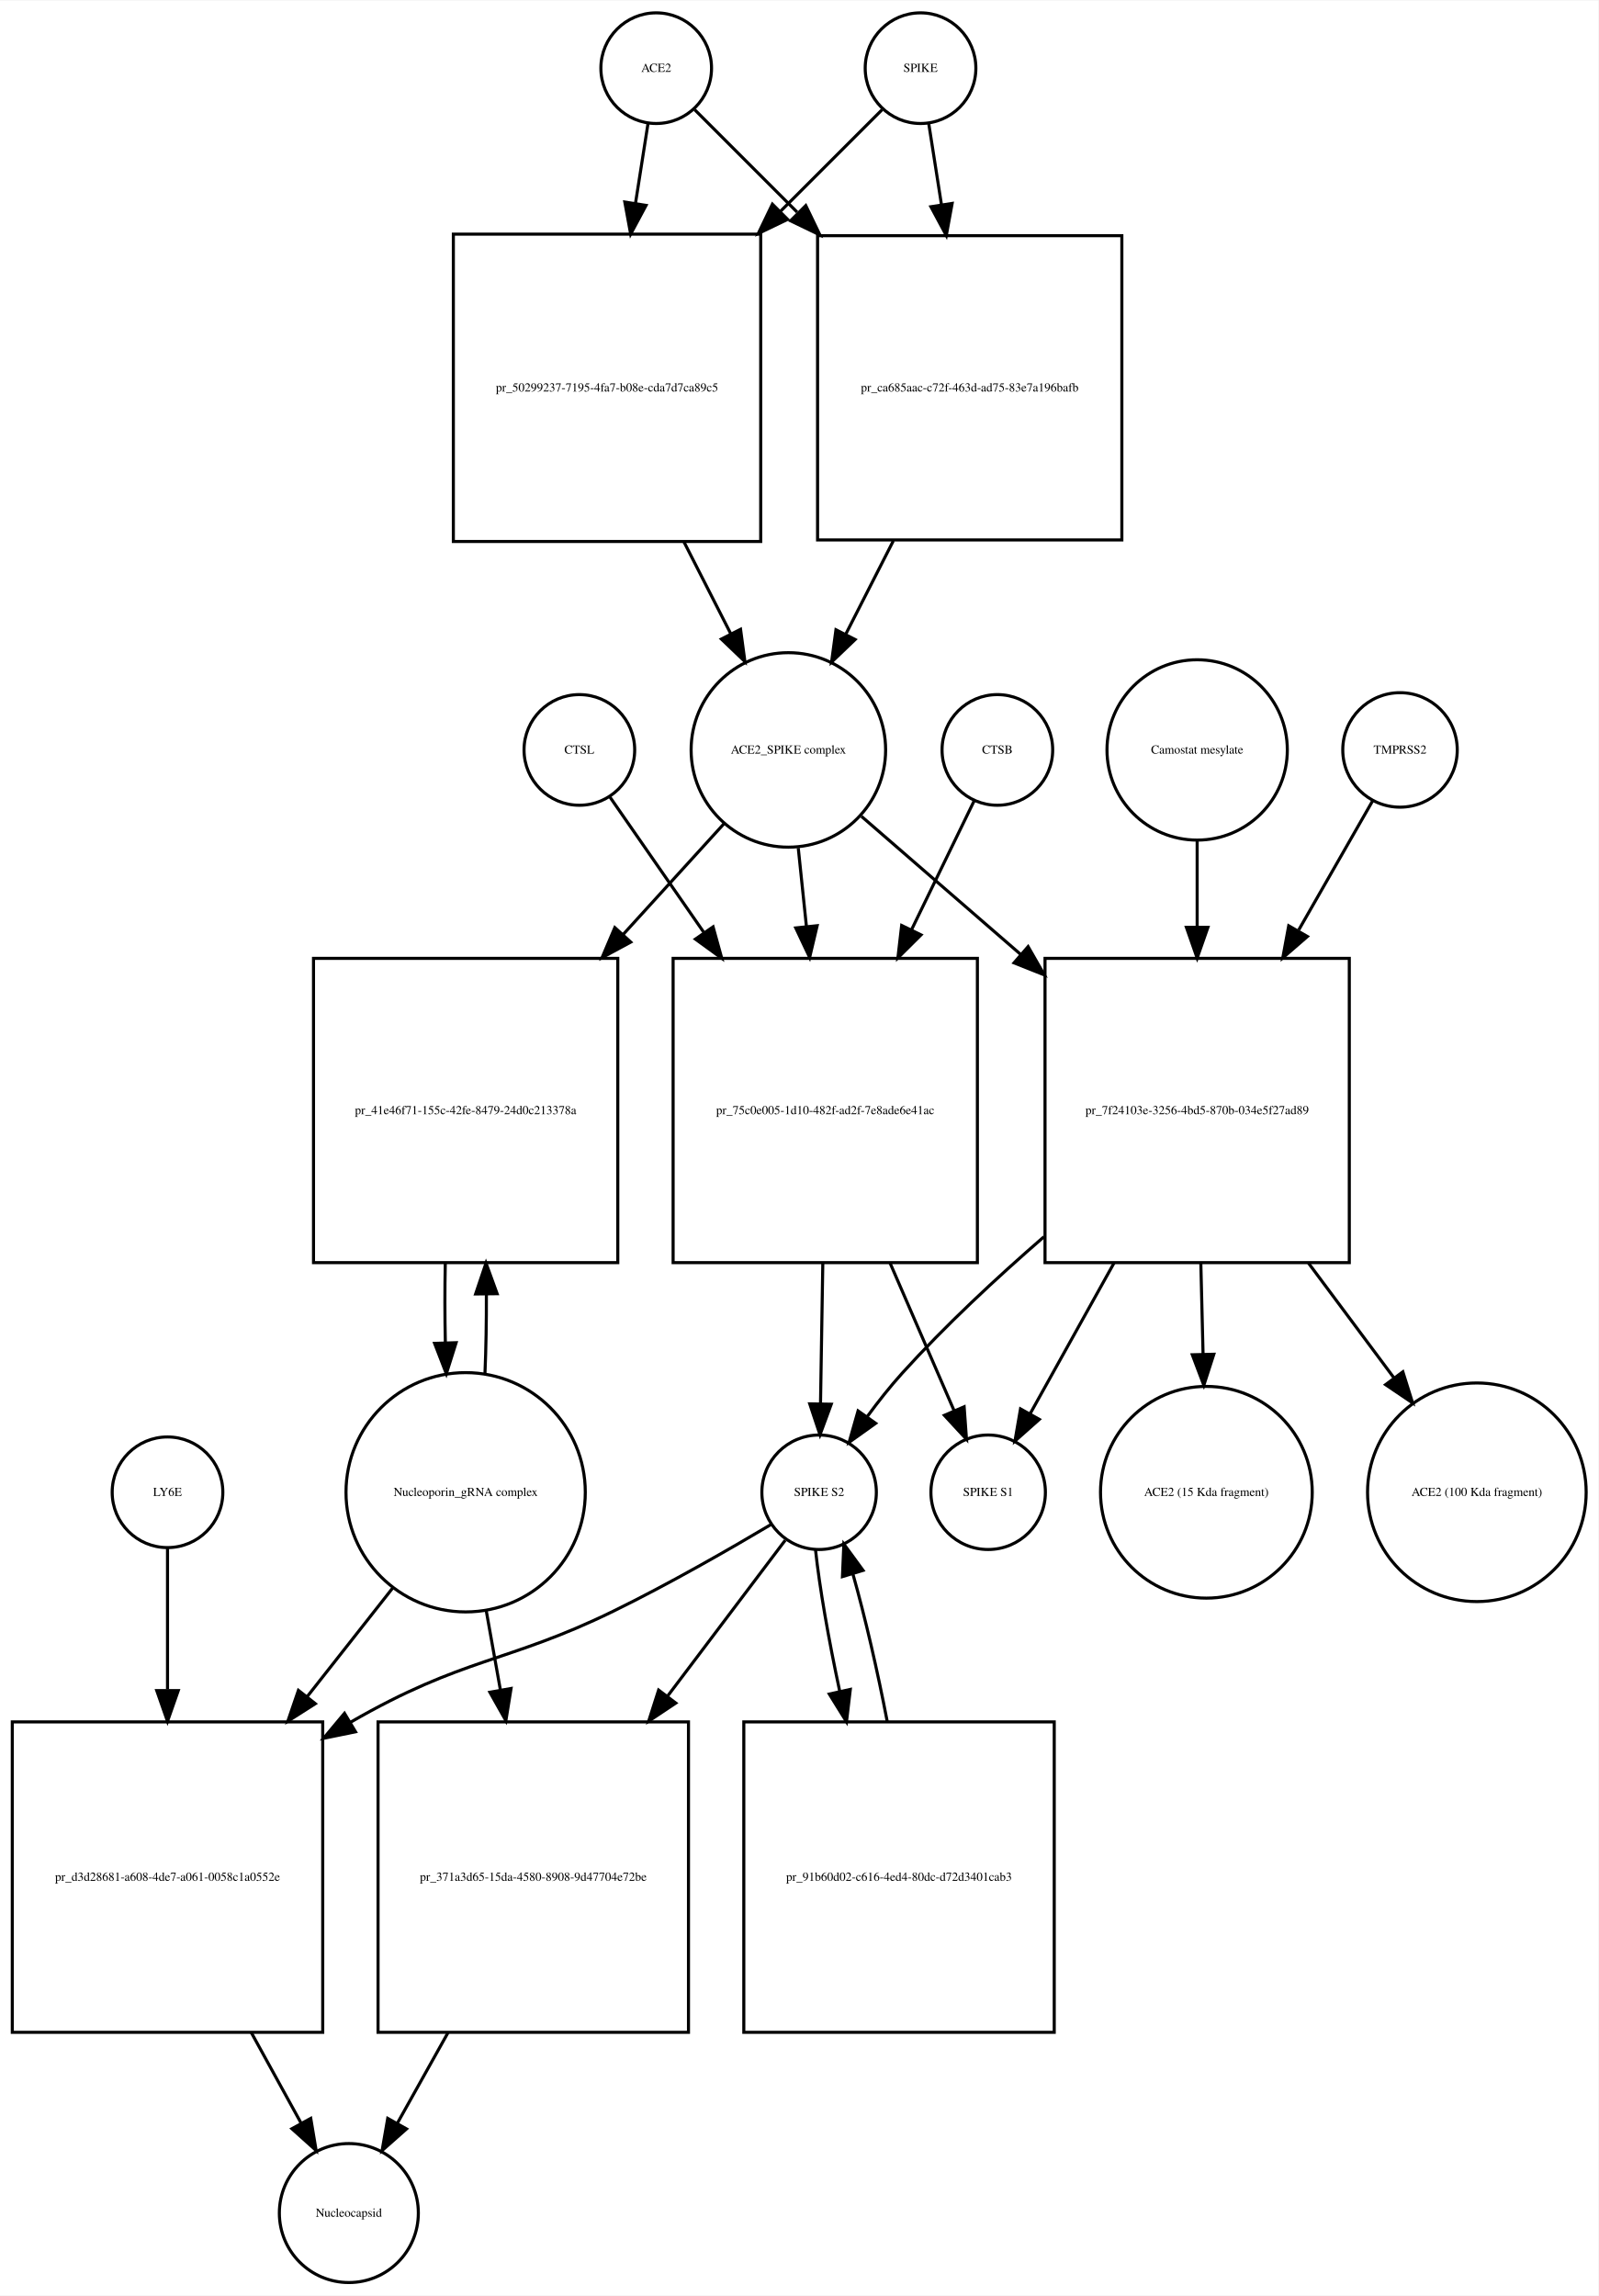
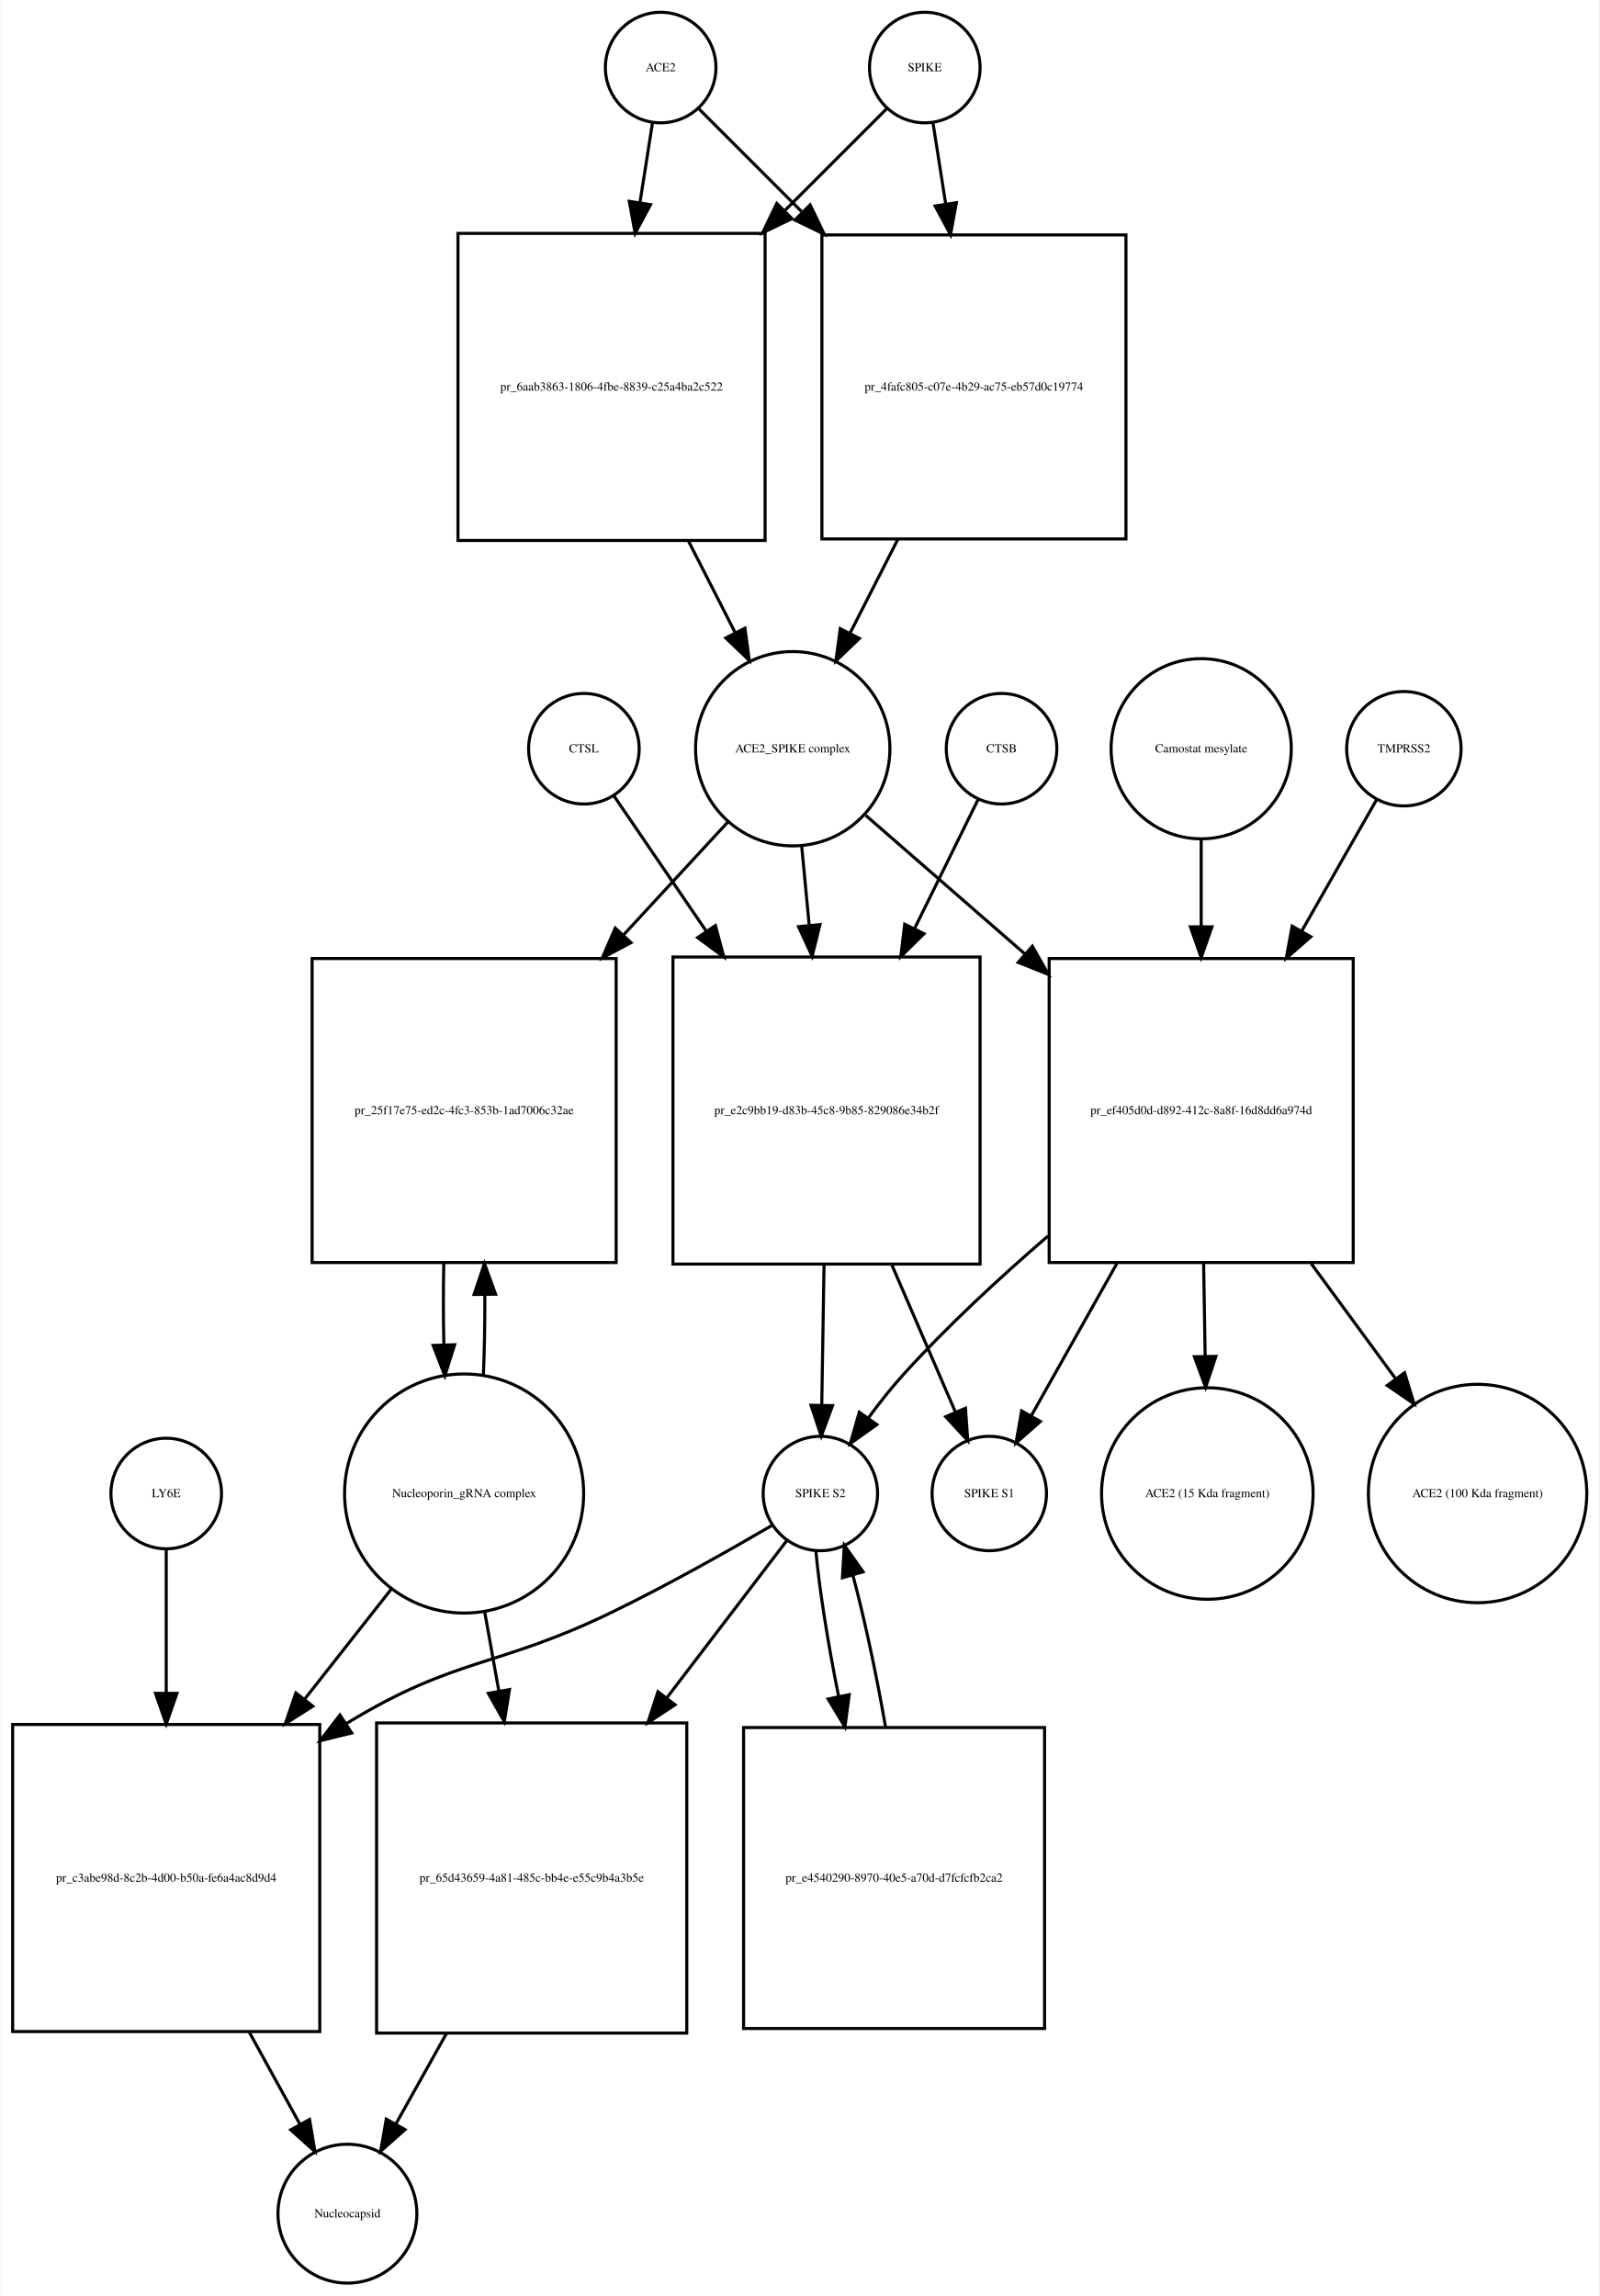
- <svg xmlns="http://www.w3.org/2000/svg" width="520pt" height="747pt" viewBox="0.00 0.00 520.03 746.68">
-   <g id="graph0" class="graph" transform="scale(1 1) rotate(0) translate(4 742.676)">
-     <polygon fill="white" stroke="none" points="-4,4 -4,-742.676 516.032,-742.676 516.032,4 -4,4" />
+ <svg xmlns="http://www.w3.org/2000/svg" width="521pt" height="748pt" viewBox="0.00 0.00 520.53 747.68">
+   <g id="graph0" class="graph" transform="scale(1 1) rotate(0) translate(4 743.676)">
+     <polygon fill="white" stroke="none" points="-4,4 -4,-743.676 516.532,-743.676 516.532,4 -4,4" />
    <g id="node1" class="node">
-       <ellipse fill="none" stroke="black" cx="209.5" cy="-720.676" rx="18" ry="18" />
-       <text text-anchor="middle" x="209.5" y="-719.476" font-family="Times,serif" font-size="4.00">ACE2</text>
+       <ellipse fill="none" stroke="black" cx="211" cy="-721.676" rx="18" ry="18" />
+       <text text-anchor="middle" x="211" y="-720.476" font-family="Times,serif" font-size="4.00">ACE2</text>
    </g>
    <g id="node2" class="node">
-       <polygon fill="none" stroke="black" points="243.5,-666.676 143.5,-666.676 143.5,-566.676 243.5,-566.676 243.5,-666.676" />
-       <text text-anchor="middle" x="193.5" y="-615.476" font-family="Times,serif" font-size="4.00">pr_50299237-7195-4fa7-b08e-cda7d7ca89c5</text>
+       <polygon fill="none" stroke="black" points="245,-667.676 145,-667.676 145,-567.676 245,-567.676 245,-667.676" />
+       <text text-anchor="middle" x="195" y="-616.476" font-family="Times,serif" font-size="4.00">pr_6aab3863-1806-4fbe-8839-c25a4ba2c522</text>
    </g>
    <g id="edge1" class="edge">
-       <path fill="none" stroke="black" d="M206.858,-702.833C205.699,-695.442 204.261,-686.279 202.763,-676.73" />
-       <polygon fill="black" stroke="black" points="206.197,-676.034 201.19,-666.697 199.282,-677.119 206.197,-676.034" />
+       <path fill="none" stroke="black" d="M208.358,-703.833C207.199,-696.442 205.761,-687.279 204.263,-677.73" />
+       <polygon fill="black" stroke="black" points="207.697,-677.034 202.69,-667.697 200.782,-678.119 207.697,-677.034" />
    </g>
    <g id="node17" class="node">
-       <polygon fill="none" stroke="black" points="361,-666.176 262,-666.176 262,-567.176 361,-567.176 361,-666.176" />
-       <text text-anchor="middle" x="311.5" y="-615.476" font-family="Times,serif" font-size="4.00">pr_ca685aac-c72f-463d-ad75-83e7a196bafb</text>
+       <polygon fill="none" stroke="black" points="362.5,-667.176 263.5,-667.176 263.5,-568.176 362.5,-568.176 362.5,-667.176" />
+       <text text-anchor="middle" x="313" y="-616.476" font-family="Times,serif" font-size="4.00">pr_4fafc805-c07e-4b29-ac75-eb57d0c19774</text>
    </g>
    <g id="edge2" class="edge">
-       <path fill="none" stroke="black" d="M222.007,-707.169C230.634,-698.542 242.775,-686.402 255.337,-673.839" />
-       <polygon fill="black" stroke="black" points="258.163,-675.963 262.759,-666.417 253.213,-671.013 258.163,-675.963" />
+       <path fill="none" stroke="black" d="M223.507,-708.169C232.134,-699.542 244.275,-687.402 256.837,-674.839" />
+       <polygon fill="black" stroke="black" points="259.663,-676.963 264.259,-667.417 254.713,-672.013 259.663,-676.963" />
    </g>
    <g id="node3" class="node">
-       <ellipse fill="none" stroke="black" cx="252.5" cy="-498.856" rx="31.641" ry="31.641" />
-       <text text-anchor="middle" x="252.5" y="-497.656" font-family="Times,serif" font-size="4.00">ACE2_SPIKE complex</text>
+       <ellipse fill="none" stroke="black" cx="254" cy="-499.856" rx="31.641" ry="31.641" />
+       <text text-anchor="middle" x="254" y="-498.656" font-family="Times,serif" font-size="4.00">ACE2_SPIKE complex</text>
    </g>
    <g id="edge3" class="edge">
-       <path fill="none" stroke="black" d="M218.521,-566.558C223.609,-556.57 228.879,-546.225 233.707,-536.749" />
-       <polygon fill="black" stroke="black" points="236.943,-538.107 238.363,-527.607 230.706,-534.929 236.943,-538.107" />
+       <path fill="none" stroke="black" d="M220.021,-567.558C225.109,-557.57 230.379,-547.225 235.207,-537.749" />
+       <polygon fill="black" stroke="black" points="238.443,-539.107 239.863,-528.607 232.206,-535.929 238.443,-539.107" />
    </g>
    <g id="node6" class="node">
-       <polygon fill="none" stroke="black" points="197,-431.037 98,-431.037 98,-332.037 197,-332.037 197,-431.037" />
-       <text text-anchor="middle" x="147.5" y="-380.337" font-family="Times,serif" font-size="4.00">pr_41e46f71-155c-42fe-8479-24d0c213378a</text>
+       <polygon fill="none" stroke="black" points="196.5,-431.537 97.5,-431.537 97.5,-332.537 196.5,-332.537 196.5,-431.537" />
+       <text text-anchor="middle" x="147" y="-380.837" font-family="Times,serif" font-size="4.00">pr_25f17e75-ed2c-4fc3-853b-1ad7006c32ae</text>
    </g>
    <g id="edge4" class="edge">
-       <path fill="none" stroke="black" d="M231.504,-474.797C221.999,-464.357 210.307,-451.516 198.7,-438.768" />
-       <polygon fill="black" stroke="black" points="201.213,-436.33 191.893,-431.292 196.037,-441.043 201.213,-436.33" />
+       <path fill="none" stroke="black" d="M232.86,-475.974C223.085,-465.393 211.001,-452.313 199.017,-439.341" />
+       <polygon fill="black" stroke="black" points="201.347,-436.705 191.99,-431.735 196.205,-441.455 201.347,-436.705" />
    </g>
    <g id="node7" class="node">
-       <polygon fill="none" stroke="black" points="314,-431.037 215,-431.037 215,-332.037 314,-332.037 314,-431.037" />
-       <text text-anchor="middle" x="264.5" y="-380.337" font-family="Times,serif" font-size="4.00">pr_75c0e005-1d10-482f-ad2f-7e8ade6e41ac</text>
+       <polygon fill="none" stroke="black" points="315,-432.037 215,-432.037 215,-332.037 315,-332.037 315,-432.037" />
+       <text text-anchor="middle" x="265" y="-380.837" font-family="Times,serif" font-size="4.00">pr_e2c9bb19-d83b-45c8-9b85-829086e34b2f</text>
    </g>
    <g id="edge5" class="edge">
-       <path fill="none" stroke="black" d="M255.716,-466.953C256.543,-459.003 257.461,-450.181 258.383,-441.324" />
-       <polygon fill="black" stroke="black" points="261.866,-441.662 259.42,-431.354 254.904,-440.938 261.866,-441.662" />
+       <path fill="none" stroke="black" d="M256.919,-468.123C257.677,-460.138 258.52,-451.261 259.368,-442.339" />
+       <polygon fill="black" stroke="black" points="262.861,-442.58 260.322,-432.294 255.892,-441.918 262.861,-442.58" />
    </g>
    <g id="node12" class="node">
-       <polygon fill="none" stroke="black" points="435,-431.037 336,-431.037 336,-332.037 435,-332.037 435,-431.037" />
-       <text text-anchor="middle" x="385.5" y="-380.337" font-family="Times,serif" font-size="4.00">pr_7f24103e-3256-4bd5-870b-034e5f27ad89</text>
+       <polygon fill="none" stroke="black" points="436.5,-431.537 337.5,-431.537 337.5,-332.537 436.5,-332.537 436.5,-431.537" />
+       <text text-anchor="middle" x="387" y="-380.837" font-family="Times,serif" font-size="4.00">pr_ef405d0d-d892-412c-8a8f-16d8dd6a974d</text>
    </g>
    <g id="edge6" class="edge">
-       <path fill="none" stroke="black" d="M276.278,-477.24C290.726,-464.712 309.841,-448.138 328.036,-432.362" />
-       <polygon fill="black" stroke="black" points="330.499,-434.859 335.761,-425.663 325.913,-429.57 330.499,-434.859" />
+       <path fill="none" stroke="black" d="M277.778,-478.15C292.226,-465.568 311.341,-448.922 329.536,-433.078" />
+       <polygon fill="black" stroke="black" points="332.019,-435.557 337.261,-426.35 327.422,-430.278 332.019,-435.557" />
    </g>
    <g id="node4" class="node">
-       <ellipse fill="none" stroke="black" cx="295.5" cy="-720.676" rx="18" ry="18" />
-       <text text-anchor="middle" x="295.5" y="-719.476" font-family="Times,serif" font-size="4.00">SPIKE</text>
+       <ellipse fill="none" stroke="black" cx="297" cy="-721.676" rx="18" ry="18" />
+       <text text-anchor="middle" x="297" y="-720.476" font-family="Times,serif" font-size="4.00">SPIKE</text>
    </g>
    <g id="edge7" class="edge">
-       <path fill="none" stroke="black" d="M282.993,-707.169C274.455,-698.631 262.475,-686.651 250.051,-674.227" />
-       <polygon fill="black" stroke="black" points="252.253,-671.48 242.707,-666.884 247.304,-676.43 252.253,-671.48" />
+       <path fill="none" stroke="black" d="M284.493,-708.169C275.955,-699.631 263.975,-687.651 251.551,-675.227" />
+       <polygon fill="black" stroke="black" points="253.753,-672.48 244.207,-667.884 248.804,-677.43 253.753,-672.48" />
    </g>
    <g id="edge8" class="edge">
-       <path fill="none" stroke="black" d="M298.142,-702.833C299.315,-695.358 300.771,-686.071 302.288,-676.404" />
-       <polygon fill="black" stroke="black" points="305.788,-676.675 303.88,-666.254 298.873,-675.59 305.788,-676.675" />
+       <path fill="none" stroke="black" d="M299.642,-703.833C300.815,-696.358 302.271,-687.071 303.788,-677.404" />
+       <polygon fill="black" stroke="black" points="307.288,-677.675 305.38,-667.254 300.373,-676.59 307.288,-677.675" />
    </g>
    <g id="node5" class="node">
-       <ellipse fill="none" stroke="black" cx="147.5" cy="-257.322" rx="38.929" ry="38.929" />
-       <text text-anchor="middle" x="147.5" y="-256.122" font-family="Times,serif" font-size="4.00">Nucleoporin_gRNA complex </text>
+       <ellipse fill="none" stroke="black" cx="147" cy="-257.322" rx="38.929" ry="38.929" />
+       <text text-anchor="middle" x="147" y="-256.122" font-family="Times,serif" font-size="4.00">Nucleoporin_gRNA complex </text>
    </g>
    <g id="edge9" class="edge">
-       <path fill="none" stroke="black" d="M153.783,-295.886C154.123,-304.056 154.277,-312.888 154.246,-321.659" />
-       <polygon fill="black" stroke="black" points="150.744,-321.842 154.124,-331.883 157.743,-321.926 150.744,-321.842" />
+       <path fill="none" stroke="black" d="M153.268,-295.66C153.621,-304.023 153.78,-313.093 153.745,-322.093" />
+       <polygon fill="black" stroke="black" points="150.245,-322.143 153.624,-332.184 157.244,-322.227 150.245,-322.143" />
    </g>
    <g id="node18" class="node">
-       <polygon fill="none" stroke="black" points="101,-182.608 0,-182.608 0,-81.608 101,-81.608 101,-182.608" />
-       <text text-anchor="middle" x="50.5" y="-130.908" font-family="Times,serif" font-size="4.00">pr_d3d28681-a608-4de7-a061-0058c1a0552e</text>
+       <polygon fill="none" stroke="black" points="100,-182.108 0,-182.108 0,-82.108 100,-82.108 100,-182.108" />
+       <text text-anchor="middle" x="50" y="-130.908" font-family="Times,serif" font-size="4.00">pr_c3abe98d-8c2b-4d00-b50a-fe6a4ac8d9d4</text>
    </g>
    <g id="edge10" class="edge">
-       <path fill="none" stroke="black" d="M124.019,-226.496C115.556,-215.746 105.694,-203.218 95.992,-190.895" />
-       <polygon fill="black" stroke="black" points="98.592,-188.539 89.656,-182.847 93.092,-192.869 98.592,-188.539" />
+       <path fill="none" stroke="black" d="M123.519,-226.496C114.964,-215.629 104.979,-202.945 95.176,-190.493" />
+       <polygon fill="black" stroke="black" points="97.713,-188.057 88.777,-182.365 92.213,-192.387 97.713,-188.057" />
    </g>
    <g id="node22" class="node">
-       <polygon fill="none" stroke="black" points="220,-182.608 119,-182.608 119,-81.608 220,-81.608 220,-182.608" />
-       <text text-anchor="middle" x="169.5" y="-130.908" font-family="Times,serif" font-size="4.00">pr_371a3d65-15da-4580-8908-9d47704e72be</text>
+       <polygon fill="none" stroke="black" points="219.5,-182.608 118.5,-182.608 118.5,-81.608 219.5,-81.608 219.5,-182.608" />
+       <text text-anchor="middle" x="169" y="-130.908" font-family="Times,serif" font-size="4.00">pr_65d43659-4a81-485c-bb4e-e55c9b4a3b5e</text>
    </g>
    <g id="edge11" class="edge">
-       <path fill="none" stroke="black" d="M154.16,-219.02C155.631,-210.786 157.224,-201.862 158.809,-192.986" />
-       <polygon fill="black" stroke="black" points="162.275,-193.484 160.587,-183.024 155.384,-192.254 162.275,-193.484" />
+       <path fill="none" stroke="black" d="M153.66,-219.02C155.131,-210.786 156.724,-201.862 158.309,-192.986" />
+       <polygon fill="black" stroke="black" points="161.775,-193.484 160.087,-183.024 154.884,-192.254 161.775,-193.484" />
    </g>
    <g id="edge12" class="edge">
-       <path fill="none" stroke="black" d="M140.876,-331.883C140.701,-323.365 140.708,-314.509 140.897,-306.017" />
-       <polygon fill="black" stroke="black" points="144.399,-305.992 141.217,-295.886 137.403,-305.771 144.399,-305.992" />
+       <path fill="none" stroke="black" d="M140.376,-332.184C140.199,-323.536 140.208,-314.542 140.403,-305.928" />
+       <polygon fill="black" stroke="black" points="143.91,-305.767 140.732,-295.66 136.913,-305.543 143.91,-305.767" />
    </g>
    <g id="node8" class="node">
-       <ellipse fill="none" stroke="black" cx="262.5" cy="-257.322" rx="18.623" ry="18.623" />
-       <text text-anchor="middle" x="262.5" y="-256.122" font-family="Times,serif" font-size="4.00">SPIKE S2</text>
+       <ellipse fill="none" stroke="black" cx="263" cy="-257.322" rx="18.623" ry="18.623" />
+       <text text-anchor="middle" x="263" y="-256.122" font-family="Times,serif" font-size="4.00">SPIKE S2</text>
    </g>
    <g id="edge13" class="edge">
-       <path fill="none" stroke="black" d="M263.704,-331.883C263.449,-316.336 263.177,-299.666 262.955,-286.132" />
-       <polygon fill="black" stroke="black" points="266.453,-285.974 262.79,-276.032 259.454,-286.088 266.453,-285.974" />
+       <path fill="none" stroke="black" d="M264.198,-331.831C263.944,-316.257 263.673,-299.595 263.452,-286.079" />
+       <polygon fill="black" stroke="black" points="266.951,-285.936 263.288,-275.994 259.952,-286.05 266.951,-285.936" />
    </g>
    <g id="node11" class="node">
-       <ellipse fill="none" stroke="black" cx="317.5" cy="-257.322" rx="18.623" ry="18.623" />
-       <text text-anchor="middle" x="317.5" y="-256.122" font-family="Times,serif" font-size="4.00">SPIKE S1</text>
+       <ellipse fill="none" stroke="black" cx="318" cy="-257.322" rx="18.623" ry="18.623" />
+       <text text-anchor="middle" x="318" y="-256.122" font-family="Times,serif" font-size="4.00">SPIKE S1</text>
    </g>
    <g id="edge14" class="edge">
-       <path fill="none" stroke="black" d="M285.599,-331.883C292.707,-315.492 300.357,-297.853 306.383,-283.958" />
-       <polygon fill="black" stroke="black" points="309.685,-285.139 310.453,-274.572 303.263,-282.354 309.685,-285.139" />
+       <path fill="none" stroke="black" d="M286.252,-331.831C293.343,-315.412 300.957,-297.784 306.95,-283.907" />
+       <polygon fill="black" stroke="black" points="310.245,-285.105 310.997,-274.537 303.819,-282.329 310.245,-285.105" />
    </g>
    <g id="edge15" class="edge">
-       <path fill="none" stroke="black" d="M247.071,-246.96C233.665,-238.989 213.609,-227.458 195.5,-218.608 160.889,-201.694 146.885,-203.75 110.056,-182.508" />
-       <polygon fill="black" stroke="black" points="111.67,-179.395 101.29,-177.271 108.079,-185.404 111.67,-179.395" />
+       <path fill="none" stroke="black" d="M247.323,-246.981C233.705,-239.024 213.343,-227.501 195,-218.608 157.715,-200.533 144.385,-204.169 109,-182.608 108.907,-182.552 108.814,-182.495 108.722,-182.438" />
+       <polygon fill="black" stroke="black" points="110.393,-179.349 100.109,-176.8 106.559,-185.206 110.393,-179.349" />
    </g>
    <g id="node21" class="node">
-       <polygon fill="none" stroke="black" points="339,-182.608 238,-182.608 238,-81.608 339,-81.608 339,-182.608" />
-       <text text-anchor="middle" x="288.5" y="-130.908" font-family="Times,serif" font-size="4.00">pr_91b60d02-c616-4ed4-80dc-d72d3401cab3</text>
+       <polygon fill="none" stroke="black" points="336,-181.108 238,-181.108 238,-83.108 336,-83.108 336,-181.108" />
+       <text text-anchor="middle" x="287" y="-130.908" font-family="Times,serif" font-size="4.00">pr_e4540290-8970-40e5-a70d-d7fcfcfb2ca2</text>
    </g>
    <g id="edge16" class="edge">
-       <path fill="none" stroke="black" d="M261.325,-238.669C262.618,-226.431 265.604,-209.366 269.217,-192.519" />
-       <polygon fill="black" stroke="black" points="272.655,-193.185 271.409,-182.664 265.822,-191.666 272.655,-193.185" />
+       <path fill="none" stroke="black" d="M261.538,-238.669C262.658,-226.153 265.466,-208.588 268.91,-191.371" />
+       <polygon fill="black" stroke="black" points="272.392,-191.819 271.004,-181.316 265.539,-190.392 272.392,-191.819" />
    </g>
    <g id="edge17" class="edge">
-       <path fill="none" stroke="black" d="M251.466,-241.704C241.868,-228.987 227.304,-209.693 213.103,-190.877" />
-       <polygon fill="black" stroke="black" points="215.872,-188.737 207.054,-182.864 210.285,-192.954 215.872,-188.737" />
+       <path fill="none" stroke="black" d="M252.217,-242.188C242.512,-229.467 227.579,-209.893 213.028,-190.82" />
+       <polygon fill="black" stroke="black" points="215.679,-188.525 206.831,-182.697 210.114,-192.771 215.679,-188.525" />
    </g>
    <g id="node9" class="node">
-       <ellipse fill="none" stroke="black" cx="320.5" cy="-498.856" rx="18" ry="18" />
-       <text text-anchor="middle" x="320.5" y="-497.656" font-family="Times,serif" font-size="4.00">CTSB</text>
+       <ellipse fill="none" stroke="black" cx="322" cy="-499.856" rx="18" ry="18" />
+       <text text-anchor="middle" x="322" y="-498.656" font-family="Times,serif" font-size="4.00">CTSB</text>
    </g>
    <g id="edge18" class="edge">
-       <path fill="none" stroke="black" d="M312.948,-482.304C307.607,-471.306 300.084,-455.814 292.555,-440.311" />
-       <polygon fill="black" stroke="black" points="295.655,-438.682 288.139,-431.215 289.359,-441.74 295.655,-438.682" />
+       <path fill="none" stroke="black" d="M314.313,-483.236C308.902,-472.242 301.291,-456.777 293.664,-441.279" />
+       <polygon fill="black" stroke="black" points="296.744,-439.612 289.188,-432.185 290.463,-442.703 296.744,-439.612" />
    </g>
    <g id="node10" class="node">
-       <ellipse fill="none" stroke="black" cx="184.5" cy="-498.856" rx="18" ry="18" />
-       <text text-anchor="middle" x="184.5" y="-497.656" font-family="Times,serif" font-size="4.00">CTSL</text>
+       <ellipse fill="none" stroke="black" cx="186" cy="-499.856" rx="18" ry="18" />
+       <text text-anchor="middle" x="186" y="-498.656" font-family="Times,serif" font-size="4.00">CTSL</text>
    </g>
    <g id="edge19" class="edge">
-       <path fill="none" stroke="black" d="M194.31,-483.716C202.091,-472.5 213.516,-456.03 224.898,-439.623" />
-       <polygon fill="black" stroke="black" points="228.002,-441.289 230.826,-431.077 222.251,-437.299 228.002,-441.289" />
+       <path fill="none" stroke="black" d="M195.687,-484.655C203.336,-473.441 214.55,-457 225.739,-440.596" />
+       <polygon fill="black" stroke="black" points="228.825,-442.283 231.568,-432.05 223.042,-438.339 228.825,-442.283" />
    </g>
    <g id="edge20" class="edge">
-       <path fill="none" stroke="black" d="M335.642,-340.446C320.16,-327.022 303.499,-311.517 289.5,-296.037 285.584,-291.706 281.721,-286.804 278.194,-282.001" />
-       <polygon fill="black" stroke="black" points="280.897,-279.76 272.272,-273.607 275.177,-283.796 280.897,-279.76" />
+       <path fill="none" stroke="black" d="M337.109,-341.167C321.325,-327.567 304.285,-311.798 290,-296.037 286.079,-291.711 282.214,-286.81 278.687,-282.008" />
+       <polygon fill="black" stroke="black" points="281.39,-279.767 272.765,-273.614 275.67,-283.802 281.39,-279.767" />
    </g>
    <g id="edge21" class="edge">
-       <path fill="none" stroke="black" d="M358.429,-331.883C349.1,-315.117 339.045,-297.045 331.235,-283.009" />
-       <polygon fill="black" stroke="black" points="334.145,-281.039 326.224,-274.002 328.028,-284.442 334.145,-281.039" />
+       <path fill="none" stroke="black" d="M359.531,-332.184C350.004,-315.241 339.73,-296.969 331.784,-282.837" />
+       <polygon fill="black" stroke="black" points="334.645,-280.784 326.693,-273.783 328.543,-284.215 334.645,-280.784" />
    </g>
    <g id="node15" class="node">
-       <ellipse fill="none" stroke="black" cx="388.5" cy="-257.322" rx="34.443" ry="34.443" />
-       <text text-anchor="middle" x="388.5" y="-256.122" font-family="Times,serif" font-size="4.00">ACE2 (15 Kda fragment)</text>
+       <ellipse fill="none" stroke="black" cx="389" cy="-257.322" rx="34.443" ry="34.443" />
+       <text text-anchor="middle" x="389" y="-256.122" font-family="Times,serif" font-size="4.00">ACE2 (15 Kda fragment)</text>
    </g>
    <g id="edge22" class="edge">
-       <path fill="none" stroke="black" d="M386.694,-331.883C386.934,-322.106 387.185,-311.885 387.421,-302.28" />
-       <polygon fill="black" stroke="black" points="390.923,-302.231 387.67,-292.148 383.925,-302.059 390.923,-302.231" />
+       <path fill="none" stroke="black" d="M387.796,-332.184C387.958,-322.269 388.127,-311.899 388.285,-302.17" />
+       <polygon fill="black" stroke="black" points="391.789,-301.973 388.452,-291.917 384.79,-301.858 391.789,-301.973" />
    </g>
    <g id="node16" class="node">
-       <ellipse fill="none" stroke="black" cx="476.5" cy="-257.322" rx="35.564" ry="35.564" />
-       <text text-anchor="middle" x="476.5" y="-256.122" font-family="Times,serif" font-size="4.00">ACE2 (100 Kda fragment)</text>
+       <ellipse fill="none" stroke="black" cx="477" cy="-257.322" rx="35.564" ry="35.564" />
+       <text text-anchor="middle" x="477" y="-256.122" font-family="Times,serif" font-size="4.00">ACE2 (100 Kda fragment)</text>
    </g>
    <g id="edge23" class="edge">
-       <path fill="none" stroke="black" d="M421.727,-331.883C430.98,-319.456 440.768,-306.312 449.469,-294.625" />
-       <polygon fill="black" stroke="black" points="452.426,-296.515 455.591,-286.404 446.811,-292.334 452.426,-296.515" />
+       <path fill="none" stroke="black" d="M422.829,-332.184C431.98,-319.706 441.66,-306.508 450.266,-294.773" />
+       <polygon fill="black" stroke="black" points="453.229,-296.653 456.32,-286.519 447.584,-292.513 453.229,-296.653" />
    </g>
    <g id="node13" class="node">
-       <ellipse fill="none" stroke="black" cx="451.5" cy="-498.856" rx="18.623" ry="18.623" />
-       <text text-anchor="middle" x="451.5" y="-497.656" font-family="Times,serif" font-size="4.00">TMPRSS2</text>
+       <ellipse fill="none" stroke="black" cx="453" cy="-499.856" rx="18.623" ry="18.623" />
+       <text text-anchor="middle" x="453" y="-498.656" font-family="Times,serif" font-size="4.00">TMPRSS2</text>
    </g>
    <g id="edge24" class="edge">
-       <path fill="none" stroke="black" d="M442.599,-482.304C436.305,-471.306 427.438,-455.814 418.565,-440.311" />
-       <polygon fill="black" stroke="black" points="421.365,-438.156 413.36,-431.215 415.29,-441.633 421.365,-438.156" />
+       <path fill="none" stroke="black" d="M444.099,-483.236C437.716,-472.035 428.688,-456.193 419.691,-440.404" />
+       <polygon fill="black" stroke="black" points="422.705,-438.624 414.713,-431.668 416.623,-442.089 422.705,-438.624" />
    </g>
    <g id="node14" class="node">
-       <ellipse fill="none" stroke="black" cx="385.5" cy="-498.856" rx="29.337" ry="29.337" />
-       <text text-anchor="middle" x="385.5" y="-497.656" font-family="Times,serif" font-size="4.00">Camostat mesylate</text>
+       <ellipse fill="none" stroke="black" cx="387" cy="-499.856" rx="29.337" ry="29.337" />
+       <text text-anchor="middle" x="387" y="-498.656" font-family="Times,serif" font-size="4.00">Camostat mesylate</text>
    </g>
    <g id="edge25" class="edge">
-       <path fill="none" stroke="black" d="M385.5,-469.646C385.5,-461.035 385.5,-451.226 385.5,-441.371" />
-       <polygon fill="black" stroke="black" points="389,-441.133 385.5,-431.133 382,-441.133 389,-441.133" />
+       <path fill="none" stroke="black" d="M387,-470.524C387,-461.875 387,-452.024 387,-442.126" />
+       <polygon fill="black" stroke="black" points="390.5,-441.844 387,-431.844 383.5,-441.844 390.5,-441.844" />
    </g>
    <g id="edge26" class="edge">
-       <path fill="none" stroke="black" d="M286.65,-566.894C281.447,-556.681 276.046,-546.079 271.117,-536.403" />
-       <polygon fill="black" stroke="black" points="274.215,-534.774 266.558,-527.452 267.978,-537.951 274.215,-534.774" />
+       <path fill="none" stroke="black" d="M288.15,-567.894C282.947,-557.681 277.546,-547.079 272.617,-537.403" />
+       <polygon fill="black" stroke="black" points="275.715,-535.774 268.058,-528.452 269.478,-538.951 275.715,-535.774" />
    </g>
    <g id="node19" class="node">
-       <ellipse fill="none" stroke="black" cx="109.5" cy="-22.804" rx="22.61" ry="22.61" />
-       <text text-anchor="middle" x="109.5" y="-21.604" font-family="Times,serif" font-size="4.00">Nucleocapsid</text>
+       <ellipse fill="none" stroke="black" cx="109" cy="-22.804" rx="22.61" ry="22.61" />
+       <text text-anchor="middle" x="109" y="-21.604" font-family="Times,serif" font-size="4.00">Nucleocapsid</text>
    </g>
    <g id="edge27" class="edge">
-       <path fill="none" stroke="black" d="M77.755,-81.54C83.312,-71.432 88.977,-61.13 93.953,-52.08" />
-       <polygon fill="black" stroke="black" points="97.105,-53.611 98.856,-43.162 90.971,-50.239 97.105,-53.611" />
+       <path fill="none" stroke="black" d="M77.082,-81.853C82.703,-71.63 88.442,-61.193 93.475,-52.04" />
+       <polygon fill="black" stroke="black" points="96.678,-53.478 98.43,-43.029 90.544,-50.105 96.678,-53.478" />
    </g>
    <g id="node20" class="node">
-       <ellipse fill="none" stroke="black" cx="50.5" cy="-257.322" rx="18" ry="18" />
-       <text text-anchor="middle" x="50.5" y="-256.122" font-family="Times,serif" font-size="4.00">LY6E</text>
+       <ellipse fill="none" stroke="black" cx="50" cy="-257.322" rx="18" ry="18" />
+       <text text-anchor="middle" x="50" y="-256.122" font-family="Times,serif" font-size="4.00">LY6E</text>
    </g>
    <g id="edge28" class="edge">
-       <path fill="none" stroke="black" d="M50.5,-239.19C50.5,-227.088 50.5,-210.084 50.5,-193.228" />
-       <polygon fill="black" stroke="black" points="54,-192.797 50.5,-182.797 47,-192.797 54,-192.797" />
+       <path fill="none" stroke="black" d="M50,-239.19C50,-226.864 50,-209.451 50,-192.289" />
+       <polygon fill="black" stroke="black" points="53.5,-192.254 50,-182.254 46.5,-192.254 53.5,-192.254" />
    </g>
    <g id="edge29" class="edge">
-       <path fill="none" stroke="black" d="M284.669,-182.705C281.519,-199.147 277.455,-216.777 273.517,-230.661" />
-       <polygon fill="black" stroke="black" points="270.096,-229.881 270.548,-240.467 276.796,-231.91 270.096,-229.881" />
+       <path fill="none" stroke="black" d="M284.213,-181.332C281.289,-198.233 277.383,-216.545 273.552,-230.843" />
+       <polygon fill="black" stroke="black" points="270.185,-229.889 270.791,-240.467 276.913,-231.82 270.185,-229.889" />
    </g>
    <g id="edge30" class="edge">
-       <path fill="none" stroke="black" d="M141.783,-81.54C136.132,-71.432 130.371,-61.13 125.311,-52.08" />
-       <polygon fill="black" stroke="black" points="128.26,-50.182 120.324,-43.162 122.15,-53.599 128.26,-50.182" />
+       <path fill="none" stroke="black" d="M141.283,-81.54C135.632,-71.432 129.871,-61.13 124.811,-52.08" />
+       <polygon fill="black" stroke="black" points="127.76,-50.182 119.824,-43.162 121.65,-53.599 127.76,-50.182" />
    </g>
  </g>
</svg>
